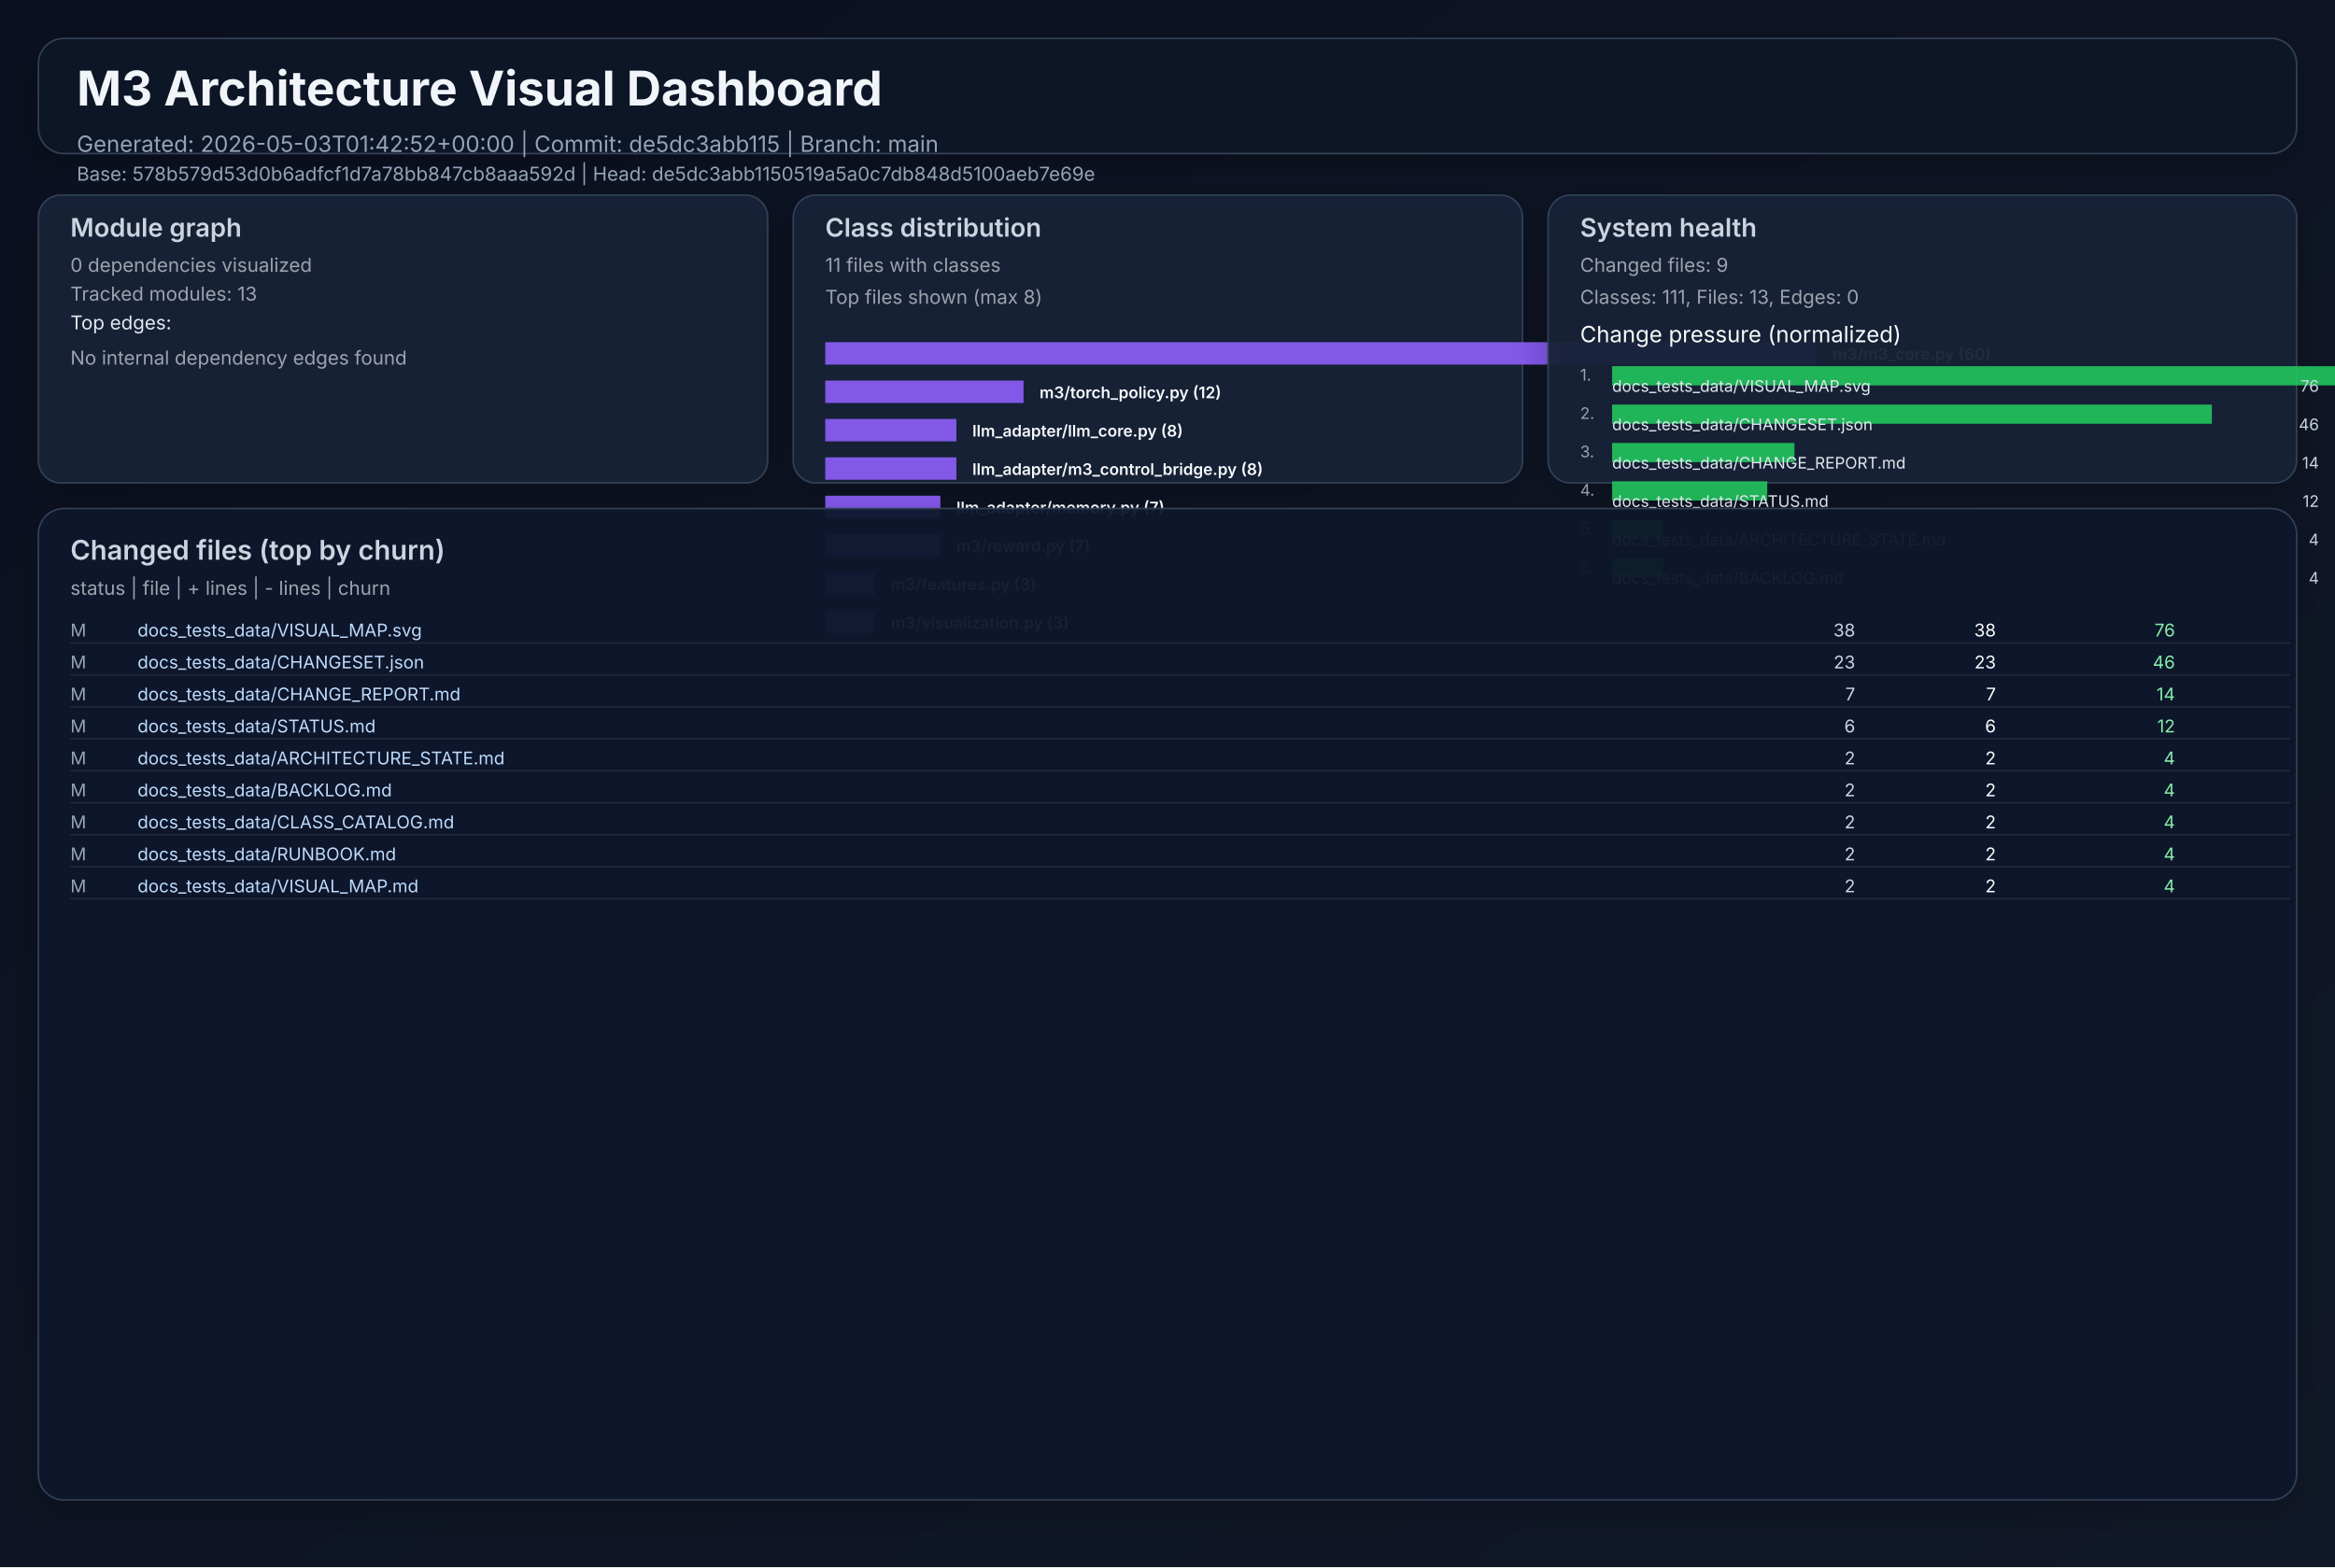
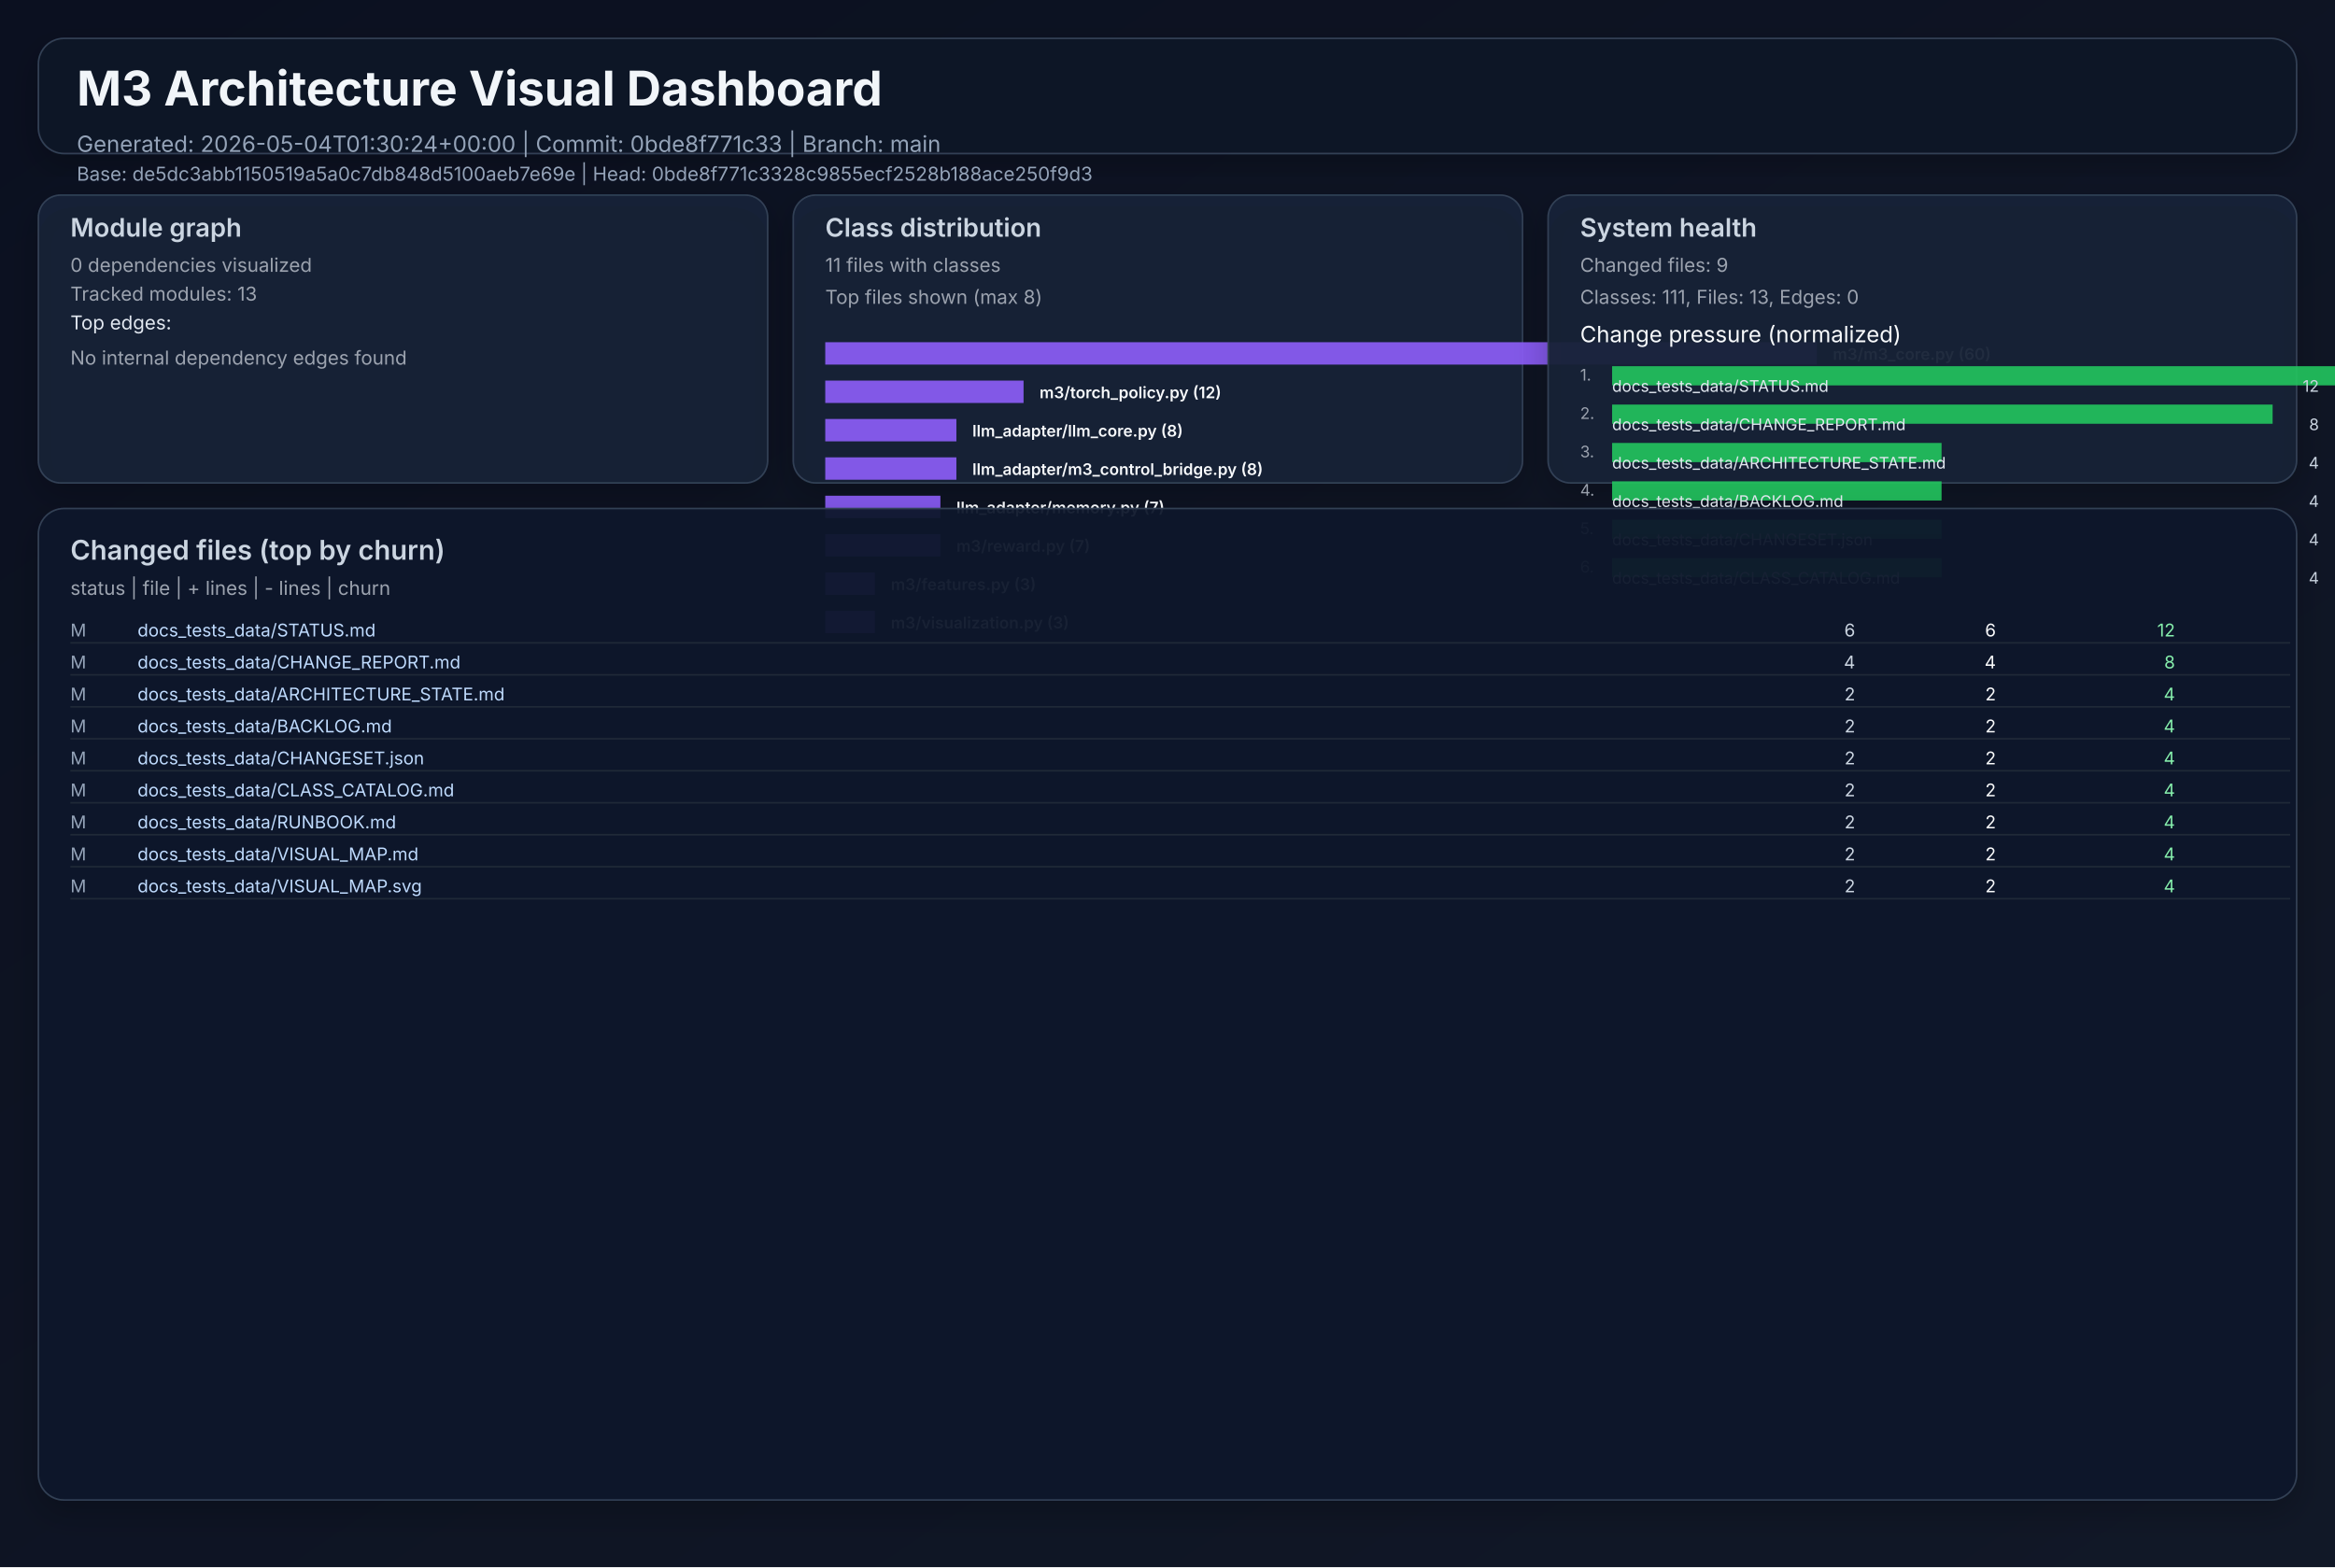
<svg xmlns="http://www.w3.org/2000/svg" width="1460" height="980" viewBox="0 0 1460 980" role="img">
  <defs>
    <linearGradient id="bg" x1="0" y1="0" x2="1" y2="1">
      <stop offset="0%" stop-color="#0b1020" />
      <stop offset="100%" stop-color="#111827" />
    </linearGradient>
    <filter id="cardShadow" x="-20%" y="-20%" width="140%" height="140%">
      <feDropShadow dx="0" dy="8" stdDeviation="10" flood-opacity="0.22" />
    </filter>
  </defs>
  <rect width="1460" height="980" fill="url(#bg)" />
  <g font-family="Inter, Arial, sans-serif">
    <rect x="24" y="24" width="1412" height="72" rx="16" fill="#111827" fill-opacity="0.94" stroke="#334155" stroke-width="1" filter="url(#cardShadow)" />
    <text x="48" y="66" fill="#f1f5f9" font-size="30" font-weight="700">M3 Architecture Visual Dashboard</text>
-     <text x="48" y="95" fill="#94a3b8" font-size="14">Generated: 2026-05-03T01:42:52+00:00  |  Commit: de5dc3abb115  |  Branch: main</text>
-     <text x="48" y="113" fill="#94a3b8" font-size="12">Base: 578b579d53d0b6adfcf1d7a78bb847cb8aaa592d  |  Head: de5dc3abb1150519a5a0c7db848d5100aeb7e69e</text>
+     <text x="48" y="95" fill="#94a3b8" font-size="14">Generated: 2026-05-04T01:30:24+00:00  |  Commit: 0bde8f771c33  |  Branch: main</text>
+     <text x="48" y="113" fill="#94a3b8" font-size="12">Base: de5dc3abb1150519a5a0c7db848d5100aeb7e69e  |  Head: 0bde8f771c3328c9855ecf2528b188ace250f9d3</text>
    <rect x="24" y="122" width="456" height="180" rx="14" fill="#17223a" fill-opacity="0.94" stroke="#334155" filter="url(#cardShadow)" />
    <text x="44" y="148" fill="#cbd5e1" font-size="16" font-weight="600">Module graph</text>
    <text x="44" y="170" fill="#9ca3af" font-size="12">0 dependencies visualized</text>
    <text x="44" y="188" fill="#9ca3af" font-size="12">Tracked modules: 13</text>
    <text x="44" y="206" fill="#e2e8f0" font-size="12">Top edges:</text>
    <text x="44" y="228" fill="#9ca3af" font-size="12">No internal dependency edges found</text>
    <rect x="496" y="122" width="456" height="180" rx="14" fill="#17223a" fill-opacity="0.94" stroke="#334155" filter="url(#cardShadow)" />
    <text x="516" y="148" fill="#cbd5e1" font-size="16" font-weight="600">Class distribution</text>
    <text x="516" y="170" fill="#9ca3af" font-size="12">11 files with classes</text>
    <text x="516" y="190" fill="#9ca3af" font-size="12">Top files shown (max 8)</text>
    <rect x="516" y="214" width="620" height="14" fill="#8b5cf6" opacity="0.92" />
    <text x="1146" y="225" fill="#f8fafc" font-size="10" font-weight="600">m3/m3_core.py (60)</text>
    <rect x="516" y="238" width="124" height="14" fill="#8b5cf6" opacity="0.92" />
    <text x="650" y="249" fill="#f8fafc" font-size="10" font-weight="600">m3/torch_policy.py (12)</text>
    <rect x="516" y="262" width="82" height="14" fill="#8b5cf6" opacity="0.92" />
    <text x="608" y="273" fill="#f8fafc" font-size="10" font-weight="600">llm_adapter/llm_core.py (8)</text>
    <rect x="516" y="286" width="82" height="14" fill="#8b5cf6" opacity="0.92" />
    <text x="608" y="297" fill="#f8fafc" font-size="10" font-weight="600">llm_adapter/m3_control_bridge.py (8)</text>
    <rect x="516" y="310" width="72" height="14" fill="#8b5cf6" opacity="0.92" />
    <text x="598" y="321" fill="#f8fafc" font-size="10" font-weight="600">llm_adapter/memory.py (7)</text>
    <rect x="516" y="334" width="72" height="14" fill="#8b5cf6" opacity="0.92" />
    <text x="598" y="345" fill="#f8fafc" font-size="10" font-weight="600">m3/reward.py (7)</text>
    <rect x="516" y="358" width="31" height="14" fill="#8b5cf6" opacity="0.92" />
    <text x="557" y="369" fill="#f8fafc" font-size="10" font-weight="600">m3/features.py (3)</text>
    <rect x="516" y="382" width="31" height="14" fill="#8b5cf6" opacity="0.92" />
    <text x="557" y="393" fill="#f8fafc" font-size="10" font-weight="600">m3/visualization.py (3)</text>
    <rect x="968" y="122" width="468" height="180" rx="14" fill="#17223a" fill-opacity="0.94" stroke="#334155" filter="url(#cardShadow)" />
    <text x="988" y="148" fill="#cbd5e1" font-size="16" font-weight="600">System health</text>
    <text x="988" y="170" fill="#9ca3af" font-size="12">Changed files: 9</text>
    <text x="988" y="190" fill="#9ca3af" font-size="12">Classes: 111, Files: 13, Edges: 0</text>
    <text x="988" y="214" fill="#f8fafc" font-size="14">Change pressure (normalized)</text>
    <text x="988" y="238" fill="#9ca3af" font-size="10">1.</text>
    <rect x="1008" y="229" width="620" height="12" fill="#22c55e" opacity="0.9" />
-     <text x="1008" y="245" fill="#e2e8f0" font-size="10">docs_tests_data/VISUAL_MAP.svg</text>
-     <text x="1450" y="245" fill="#cbd5e1" font-size="10" text-anchor="end">76</text>
+     <text x="1008" y="245" fill="#e2e8f0" font-size="10">docs_tests_data/STATUS.md</text>
+     <text x="1450" y="245" fill="#cbd5e1" font-size="10" text-anchor="end">12</text>
    <text x="988" y="262" fill="#9ca3af" font-size="10">2.</text>
-     <rect x="1008" y="253" width="375" height="12" fill="#22c55e" opacity="0.9" />
-     <text x="1008" y="269" fill="#e2e8f0" font-size="10">docs_tests_data/CHANGESET.json</text>
-     <text x="1450" y="269" fill="#cbd5e1" font-size="10" text-anchor="end">46</text>
+     <rect x="1008" y="253" width="413" height="12" fill="#22c55e" opacity="0.9" />
+     <text x="1008" y="269" fill="#e2e8f0" font-size="10">docs_tests_data/CHANGE_REPORT.md</text>
+     <text x="1450" y="269" fill="#cbd5e1" font-size="10" text-anchor="end">8</text>
    <text x="988" y="286" fill="#9ca3af" font-size="10">3.</text>
-     <rect x="1008" y="277" width="114" height="12" fill="#22c55e" opacity="0.9" />
-     <text x="1008" y="293" fill="#e2e8f0" font-size="10">docs_tests_data/CHANGE_REPORT.md</text>
-     <text x="1450" y="293" fill="#cbd5e1" font-size="10" text-anchor="end">14</text>
+     <rect x="1008" y="277" width="206" height="12" fill="#22c55e" opacity="0.9" />
+     <text x="1008" y="293" fill="#e2e8f0" font-size="10">docs_tests_data/ARCHITECTURE_STATE.md</text>
+     <text x="1450" y="293" fill="#cbd5e1" font-size="10" text-anchor="end">4</text>
    <text x="988" y="310" fill="#9ca3af" font-size="10">4.</text>
-     <rect x="1008" y="301" width="97" height="12" fill="#22c55e" opacity="0.9" />
-     <text x="1008" y="317" fill="#e2e8f0" font-size="10">docs_tests_data/STATUS.md</text>
-     <text x="1450" y="317" fill="#cbd5e1" font-size="10" text-anchor="end">12</text>
+     <rect x="1008" y="301" width="206" height="12" fill="#22c55e" opacity="0.9" />
+     <text x="1008" y="317" fill="#e2e8f0" font-size="10">docs_tests_data/BACKLOG.md</text>
+     <text x="1450" y="317" fill="#cbd5e1" font-size="10" text-anchor="end">4</text>
    <text x="988" y="334" fill="#9ca3af" font-size="10">5.</text>
-     <rect x="1008" y="325" width="32" height="12" fill="#22c55e" opacity="0.9" />
-     <text x="1008" y="341" fill="#e2e8f0" font-size="10">docs_tests_data/ARCHITECTURE_STATE.md</text>
+     <rect x="1008" y="325" width="206" height="12" fill="#22c55e" opacity="0.9" />
+     <text x="1008" y="341" fill="#e2e8f0" font-size="10">docs_tests_data/CHANGESET.json</text>
    <text x="1450" y="341" fill="#cbd5e1" font-size="10" text-anchor="end">4</text>
    <text x="988" y="358" fill="#9ca3af" font-size="10">6.</text>
-     <rect x="1008" y="349" width="32" height="12" fill="#22c55e" opacity="0.9" />
-     <text x="1008" y="365" fill="#e2e8f0" font-size="10">docs_tests_data/BACKLOG.md</text>
+     <rect x="1008" y="349" width="206" height="12" fill="#22c55e" opacity="0.9" />
+     <text x="1008" y="365" fill="#e2e8f0" font-size="10">docs_tests_data/CLASS_CATALOG.md</text>
    <text x="1450" y="365" fill="#cbd5e1" font-size="10" text-anchor="end">4</text>
    <rect x="24" y="318" width="1412" height="620" rx="16" fill="#0f172a" fill-opacity="0.94" stroke="#334155" filter="url(#cardShadow)" />
    <text x="44" y="350" fill="#cbd5e1" font-size="17" font-weight="600">Changed files (top by churn)</text>
    <text x="44" y="372" fill="#9ca3af" font-size="12">status  |  file  | + lines  | - lines  | churn</text>
    <text x="44" y="398" fill="#94a3b8" font-size="11"> M</text>
-     <text x="86" y="398" fill="#bfdbfe" font-size="11" text-anchor="start">docs_tests_data/VISUAL_MAP.svg</text>
-     <text x="1160" y="398" fill="#cbd5e1" font-size="11" text-anchor="end">   38</text>
-     <text x="1248" y="398" fill="#f9fafb" font-size="11" text-anchor="end">   38</text>
-     <text x="1360" y="398" fill="#86efac" font-size="11" text-anchor="end">    76</text>
+     <text x="86" y="398" fill="#bfdbfe" font-size="11" text-anchor="start">docs_tests_data/STATUS.md</text>
+     <text x="1160" y="398" fill="#cbd5e1" font-size="11" text-anchor="end">    6</text>
+     <text x="1248" y="398" fill="#f9fafb" font-size="11" text-anchor="end">    6</text>
+     <text x="1360" y="398" fill="#86efac" font-size="11" text-anchor="end">    12</text>
    <line x1="44" y1="402" x2="1432" y2="402" stroke="#1f2937" stroke-width="1" />
    <text x="44" y="418" fill="#94a3b8" font-size="11"> M</text>
-     <text x="86" y="418" fill="#bfdbfe" font-size="11" text-anchor="start">docs_tests_data/CHANGESET.json</text>
-     <text x="1160" y="418" fill="#cbd5e1" font-size="11" text-anchor="end">   23</text>
-     <text x="1248" y="418" fill="#f9fafb" font-size="11" text-anchor="end">   23</text>
-     <text x="1360" y="418" fill="#86efac" font-size="11" text-anchor="end">    46</text>
+     <text x="86" y="418" fill="#bfdbfe" font-size="11" text-anchor="start">docs_tests_data/CHANGE_REPORT.md</text>
+     <text x="1160" y="418" fill="#cbd5e1" font-size="11" text-anchor="end">    4</text>
+     <text x="1248" y="418" fill="#f9fafb" font-size="11" text-anchor="end">    4</text>
+     <text x="1360" y="418" fill="#86efac" font-size="11" text-anchor="end">     8</text>
    <line x1="44" y1="422" x2="1432" y2="422" stroke="#1f2937" stroke-width="1" />
    <text x="44" y="438" fill="#94a3b8" font-size="11"> M</text>
-     <text x="86" y="438" fill="#bfdbfe" font-size="11" text-anchor="start">docs_tests_data/CHANGE_REPORT.md</text>
-     <text x="1160" y="438" fill="#cbd5e1" font-size="11" text-anchor="end">    7</text>
-     <text x="1248" y="438" fill="#f9fafb" font-size="11" text-anchor="end">    7</text>
-     <text x="1360" y="438" fill="#86efac" font-size="11" text-anchor="end">    14</text>
+     <text x="86" y="438" fill="#bfdbfe" font-size="11" text-anchor="start">docs_tests_data/ARCHITECTURE_STATE.md</text>
+     <text x="1160" y="438" fill="#cbd5e1" font-size="11" text-anchor="end">    2</text>
+     <text x="1248" y="438" fill="#f9fafb" font-size="11" text-anchor="end">    2</text>
+     <text x="1360" y="438" fill="#86efac" font-size="11" text-anchor="end">     4</text>
    <line x1="44" y1="442" x2="1432" y2="442" stroke="#1f2937" stroke-width="1" />
    <text x="44" y="458" fill="#94a3b8" font-size="11"> M</text>
-     <text x="86" y="458" fill="#bfdbfe" font-size="11" text-anchor="start">docs_tests_data/STATUS.md</text>
-     <text x="1160" y="458" fill="#cbd5e1" font-size="11" text-anchor="end">    6</text>
-     <text x="1248" y="458" fill="#f9fafb" font-size="11" text-anchor="end">    6</text>
-     <text x="1360" y="458" fill="#86efac" font-size="11" text-anchor="end">    12</text>
+     <text x="86" y="458" fill="#bfdbfe" font-size="11" text-anchor="start">docs_tests_data/BACKLOG.md</text>
+     <text x="1160" y="458" fill="#cbd5e1" font-size="11" text-anchor="end">    2</text>
+     <text x="1248" y="458" fill="#f9fafb" font-size="11" text-anchor="end">    2</text>
+     <text x="1360" y="458" fill="#86efac" font-size="11" text-anchor="end">     4</text>
    <line x1="44" y1="462" x2="1432" y2="462" stroke="#1f2937" stroke-width="1" />
    <text x="44" y="478" fill="#94a3b8" font-size="11"> M</text>
-     <text x="86" y="478" fill="#bfdbfe" font-size="11" text-anchor="start">docs_tests_data/ARCHITECTURE_STATE.md</text>
+     <text x="86" y="478" fill="#bfdbfe" font-size="11" text-anchor="start">docs_tests_data/CHANGESET.json</text>
    <text x="1160" y="478" fill="#cbd5e1" font-size="11" text-anchor="end">    2</text>
    <text x="1248" y="478" fill="#f9fafb" font-size="11" text-anchor="end">    2</text>
    <text x="1360" y="478" fill="#86efac" font-size="11" text-anchor="end">     4</text>
    <line x1="44" y1="482" x2="1432" y2="482" stroke="#1f2937" stroke-width="1" />
    <text x="44" y="498" fill="#94a3b8" font-size="11"> M</text>
-     <text x="86" y="498" fill="#bfdbfe" font-size="11" text-anchor="start">docs_tests_data/BACKLOG.md</text>
+     <text x="86" y="498" fill="#bfdbfe" font-size="11" text-anchor="start">docs_tests_data/CLASS_CATALOG.md</text>
    <text x="1160" y="498" fill="#cbd5e1" font-size="11" text-anchor="end">    2</text>
    <text x="1248" y="498" fill="#f9fafb" font-size="11" text-anchor="end">    2</text>
    <text x="1360" y="498" fill="#86efac" font-size="11" text-anchor="end">     4</text>
    <line x1="44" y1="502" x2="1432" y2="502" stroke="#1f2937" stroke-width="1" />
    <text x="44" y="518" fill="#94a3b8" font-size="11"> M</text>
-     <text x="86" y="518" fill="#bfdbfe" font-size="11" text-anchor="start">docs_tests_data/CLASS_CATALOG.md</text>
+     <text x="86" y="518" fill="#bfdbfe" font-size="11" text-anchor="start">docs_tests_data/RUNBOOK.md</text>
    <text x="1160" y="518" fill="#cbd5e1" font-size="11" text-anchor="end">    2</text>
    <text x="1248" y="518" fill="#f9fafb" font-size="11" text-anchor="end">    2</text>
    <text x="1360" y="518" fill="#86efac" font-size="11" text-anchor="end">     4</text>
    <line x1="44" y1="522" x2="1432" y2="522" stroke="#1f2937" stroke-width="1" />
    <text x="44" y="538" fill="#94a3b8" font-size="11"> M</text>
-     <text x="86" y="538" fill="#bfdbfe" font-size="11" text-anchor="start">docs_tests_data/RUNBOOK.md</text>
+     <text x="86" y="538" fill="#bfdbfe" font-size="11" text-anchor="start">docs_tests_data/VISUAL_MAP.md</text>
    <text x="1160" y="538" fill="#cbd5e1" font-size="11" text-anchor="end">    2</text>
    <text x="1248" y="538" fill="#f9fafb" font-size="11" text-anchor="end">    2</text>
    <text x="1360" y="538" fill="#86efac" font-size="11" text-anchor="end">     4</text>
    <line x1="44" y1="542" x2="1432" y2="542" stroke="#1f2937" stroke-width="1" />
    <text x="44" y="558" fill="#94a3b8" font-size="11"> M</text>
-     <text x="86" y="558" fill="#bfdbfe" font-size="11" text-anchor="start">docs_tests_data/VISUAL_MAP.md</text>
+     <text x="86" y="558" fill="#bfdbfe" font-size="11" text-anchor="start">docs_tests_data/VISUAL_MAP.svg</text>
    <text x="1160" y="558" fill="#cbd5e1" font-size="11" text-anchor="end">    2</text>
    <text x="1248" y="558" fill="#f9fafb" font-size="11" text-anchor="end">    2</text>
    <text x="1360" y="558" fill="#86efac" font-size="11" text-anchor="end">     4</text>
    <line x1="44" y1="562" x2="1432" y2="562" stroke="#1f2937" stroke-width="1" />
  </g>
</svg>
